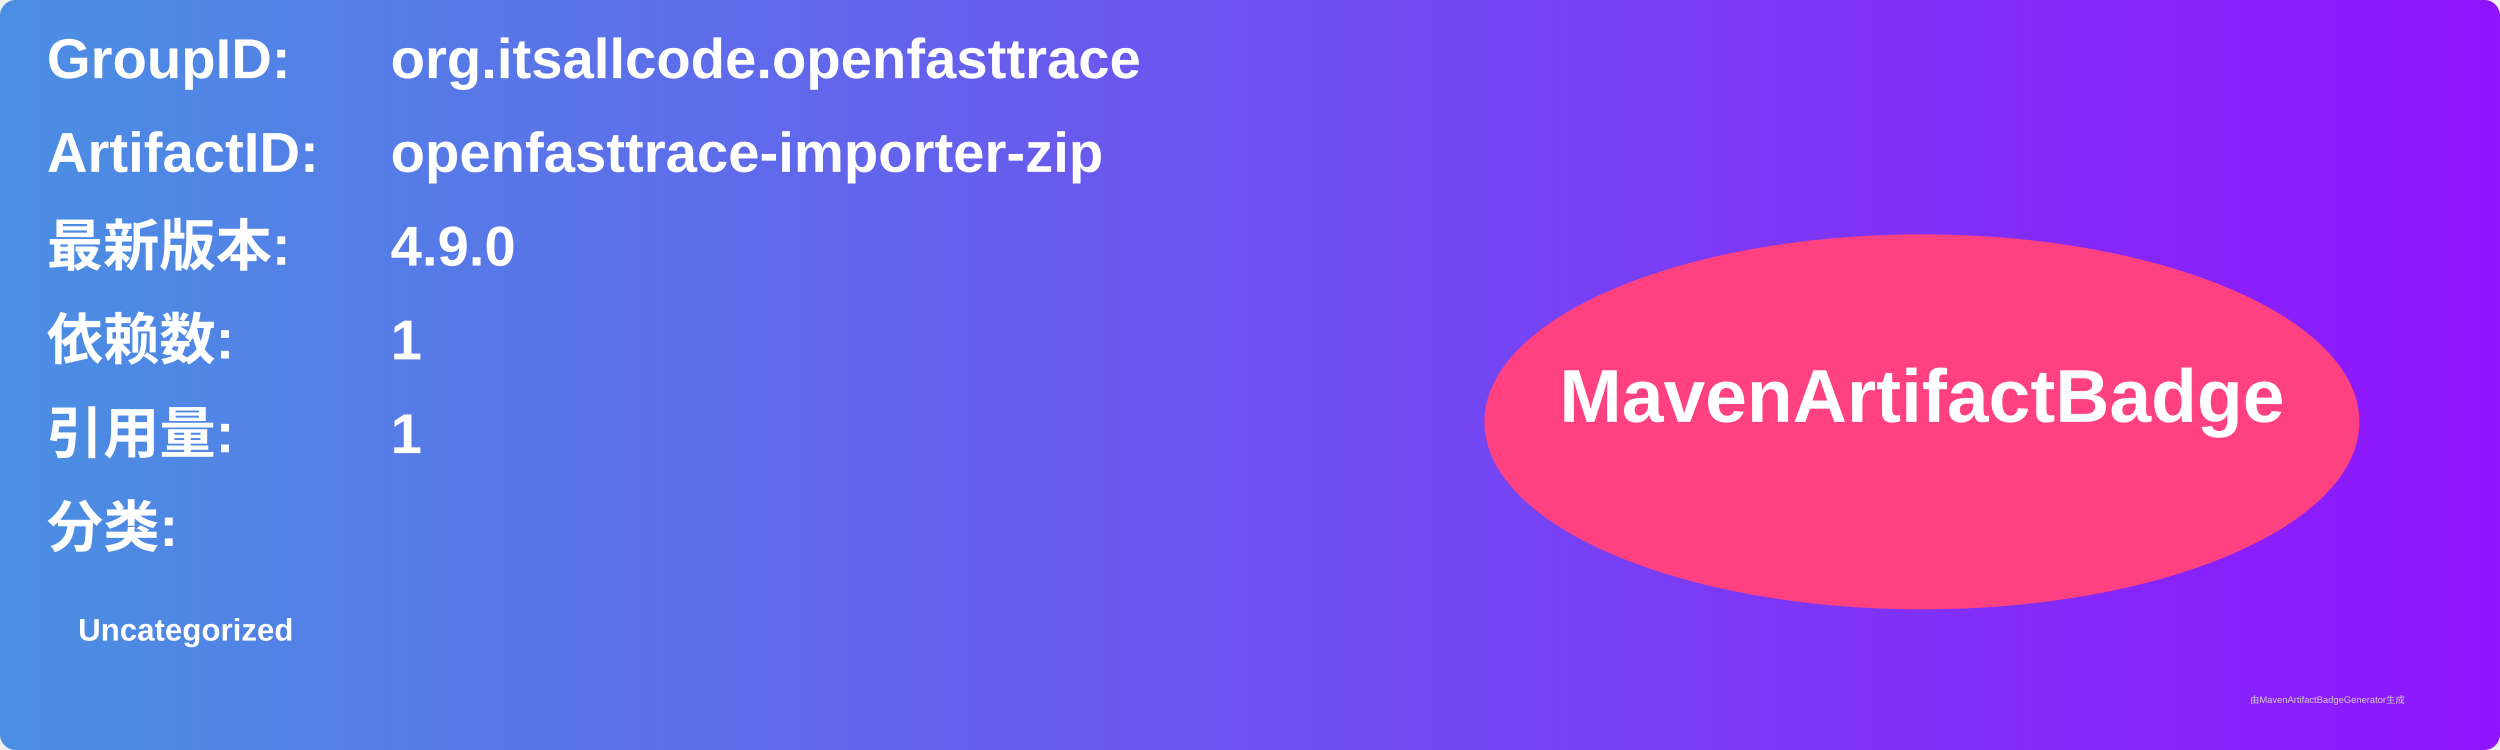
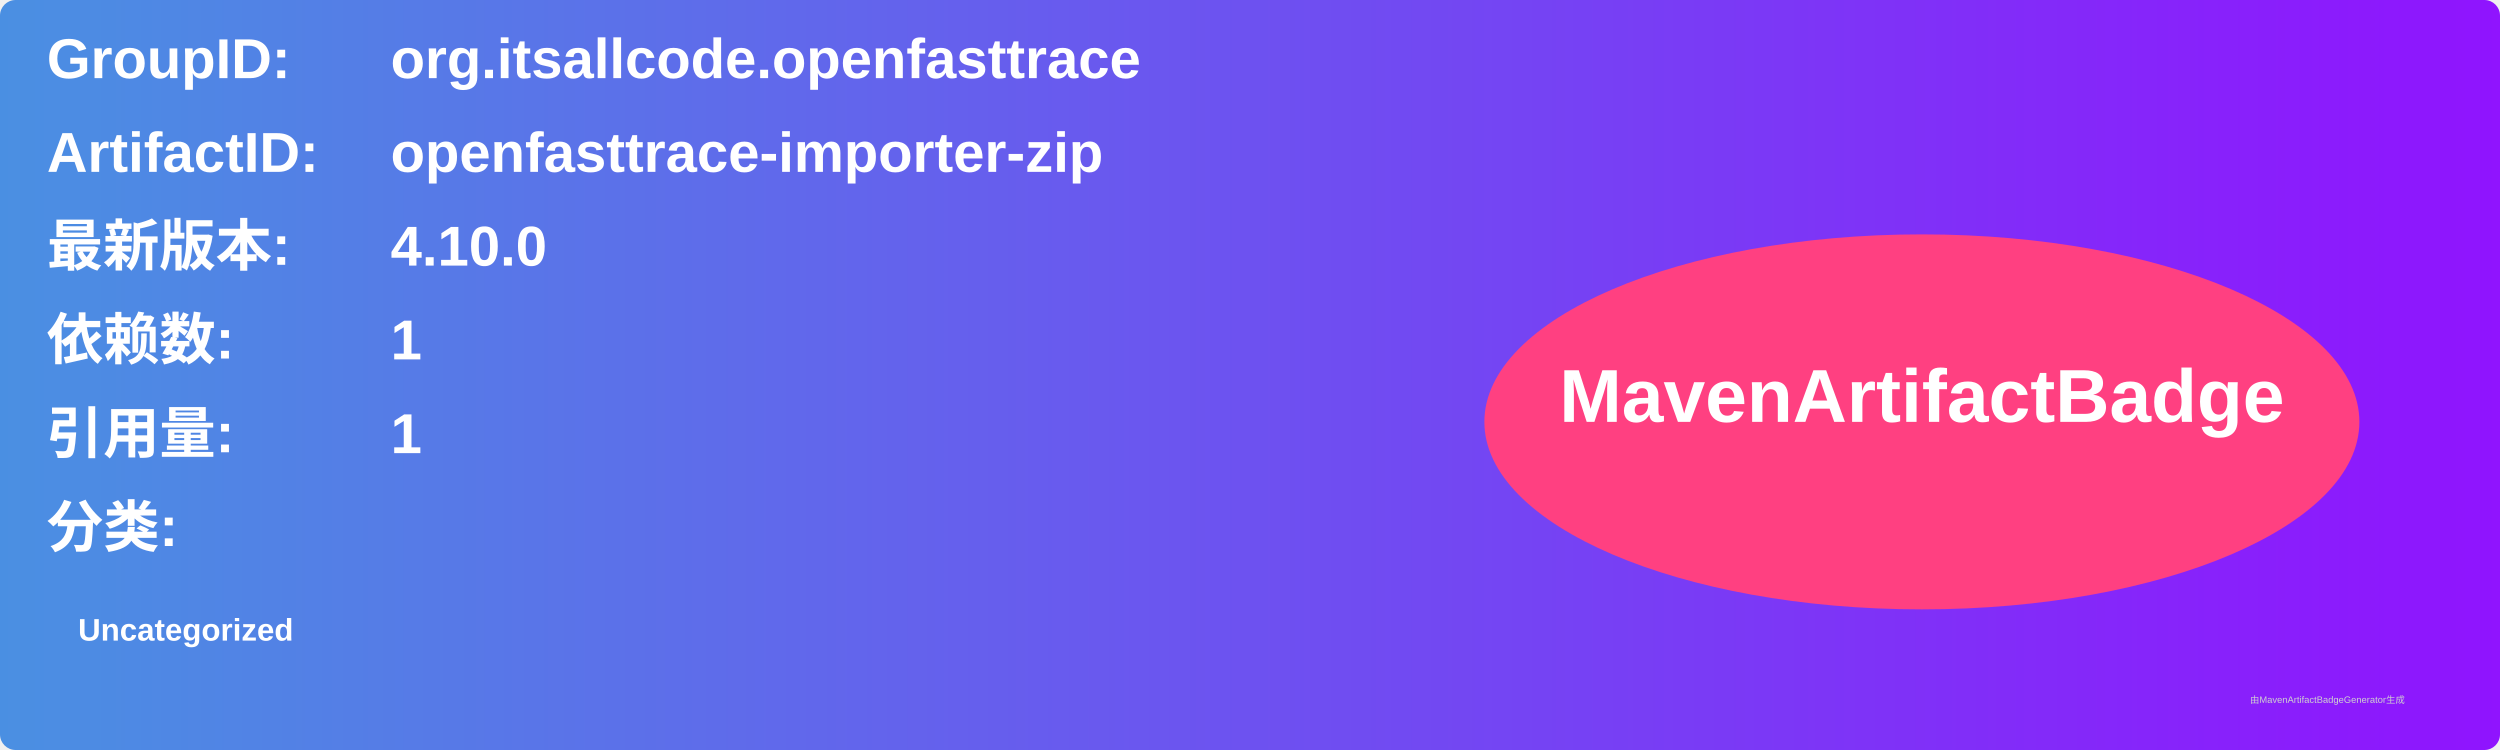
<svg xmlns="http://www.w3.org/2000/svg" width="800" height="240" viewBox="0 0 800 240">
  <linearGradient id="grad" x1="0%" y1="0%" x2="100%" y2="0%">
    <stop offset="0%" stop-color="#4a90e2" />
    <stop offset="100%" stop-color="#9013fe" />
  </linearGradient>
  <rect width="100%" height="100%" rx="5" ry="5" fill="url(#grad)" />
  <g transform="translate(15, 15)">
    <text x="0" y="10" font-family="Arial" font-size="18" fill="white" font-weight="bold" width="260">GroupID:</text>
    <text x="110" y="10" font-family="Arial" font-size="18" fill="white" font-weight="bold" width="460">org.itsallcode.openfasttrace</text>
    <text x="0" y="40" font-family="Arial" font-size="18" fill="white" font-weight="bold" width="260">ArtifactID:</text>
    <text x="110" y="40" font-family="Arial" font-size="18" fill="white" font-weight="bold" width="460">openfasttrace-importer-zip</text>
    <text x="0" y="70" font-family="Arial" font-size="18" fill="white" font-weight="bold">最新版本:</text>
    <text x="110" y="70" font-family="Arial" font-size="18" fill="white" font-weight="bold">
-       <tspan font-weight="bold">4.9.0</tspan>
+       <tspan font-weight="bold">4.10.0</tspan>
    </text>
    <text x="0" y="100" font-family="Arial" font-size="18" fill="white" font-weight="bold">依赖数: </text>
    <text x="110" y="100" font-family="Arial" font-size="18" fill="white">
      <tspan font-weight="bold">1</tspan>
    </text>
    <text x="0" y="130" font-family="Arial" font-size="18" fill="white" font-weight="bold">引用量: </text>
    <text x="110" y="130" font-family="Arial" font-size="18" fill="white">
      <tspan font-weight="bold">1</tspan>
    </text>
    <text x="0" y="160" font-family="Arial" font-size="18" fill="white" font-weight="bold">分类:</text>
    <text x="10" y="190" font-family="Arial" font-size="10" fill="white">
      <tspan font-weight="bold">Uncategorized</tspan>
    </text>
    <ellipse cx="600" cy="120" rx="140" ry="60" fill="#ff4081" />
    <text x="600" y="120" text-anchor="middle" font-family="Arial" font-size="24" fill="white" font-weight="bold">MavenArtifactBadge</text>
  </g>
  <text x="720" y="225" font-family="Arial" font-size="3" fill="#d0d0d0">由MavenArtifactBadgeGenerator生成</text>
</svg>
